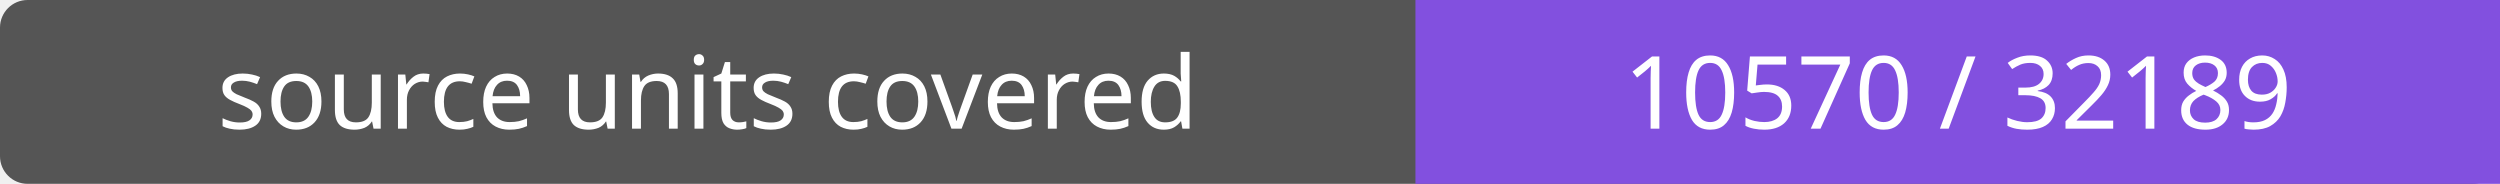
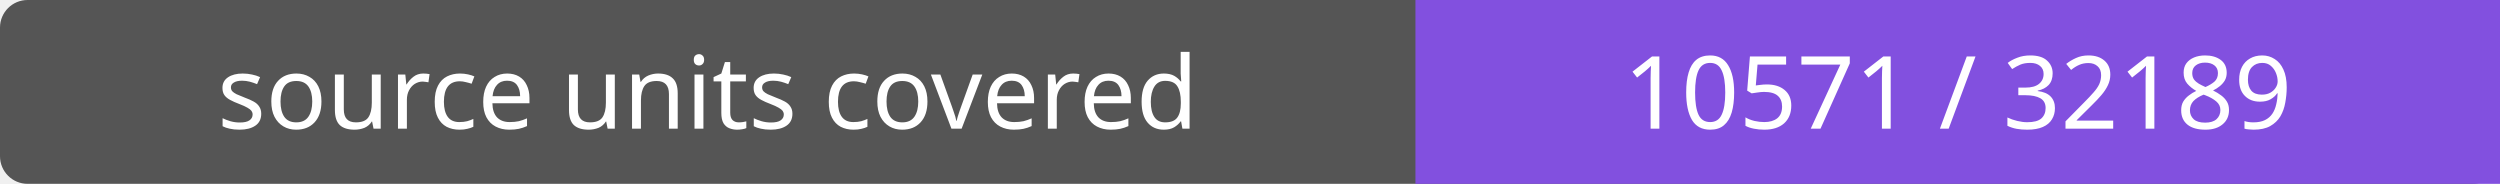
- <svg xmlns="http://www.w3.org/2000/svg" width="272" height="20" role="img" aria-label="source units covered: 10570 / 32189">
+ <svg xmlns="http://www.w3.org/2000/svg" width="272" height="20" role="img" aria-label="source units covered: 10571 / 32189">
  <rect width="272" height="20" rx="3" fill="#555" />
  <path fill="#8250df" d="M154 0h118v20H154z" />
  <g fill="#fff" text-anchor="middle" font-family="Verdana,sans-serif" font-size="11">
    <text x="77.0" y="14">source units covered</text>
-     <text x="213.0" y="14">10570 / 32189</text>
+     <text x="213.0" y="14">10571 / 32189</text>
  </g>
</svg>
